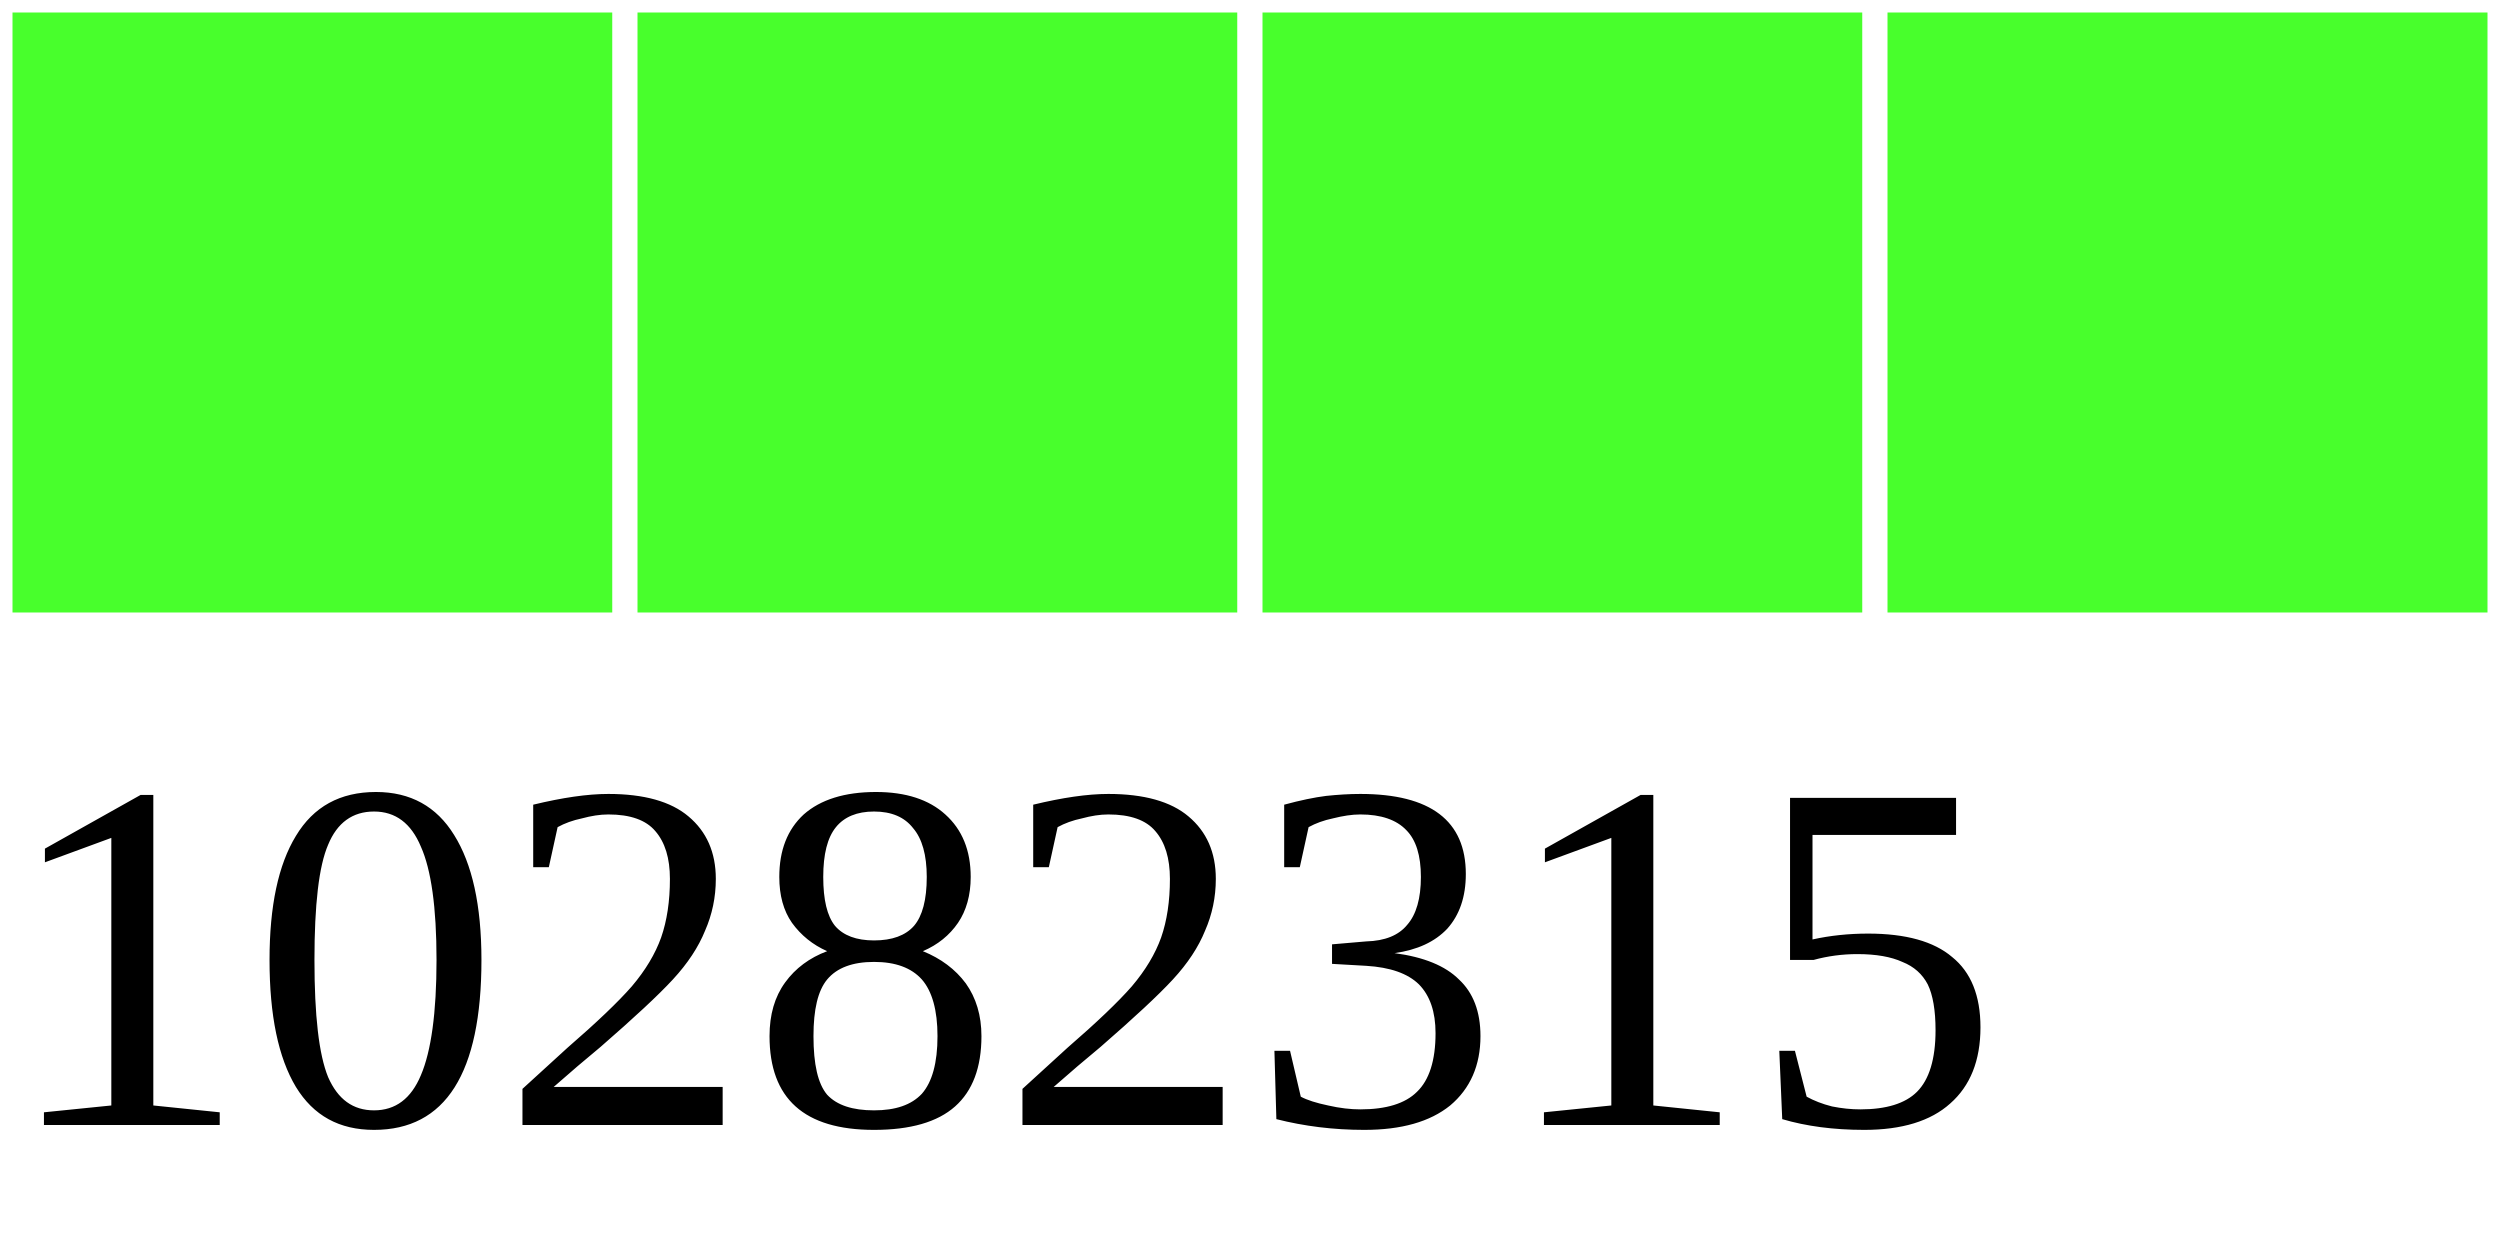
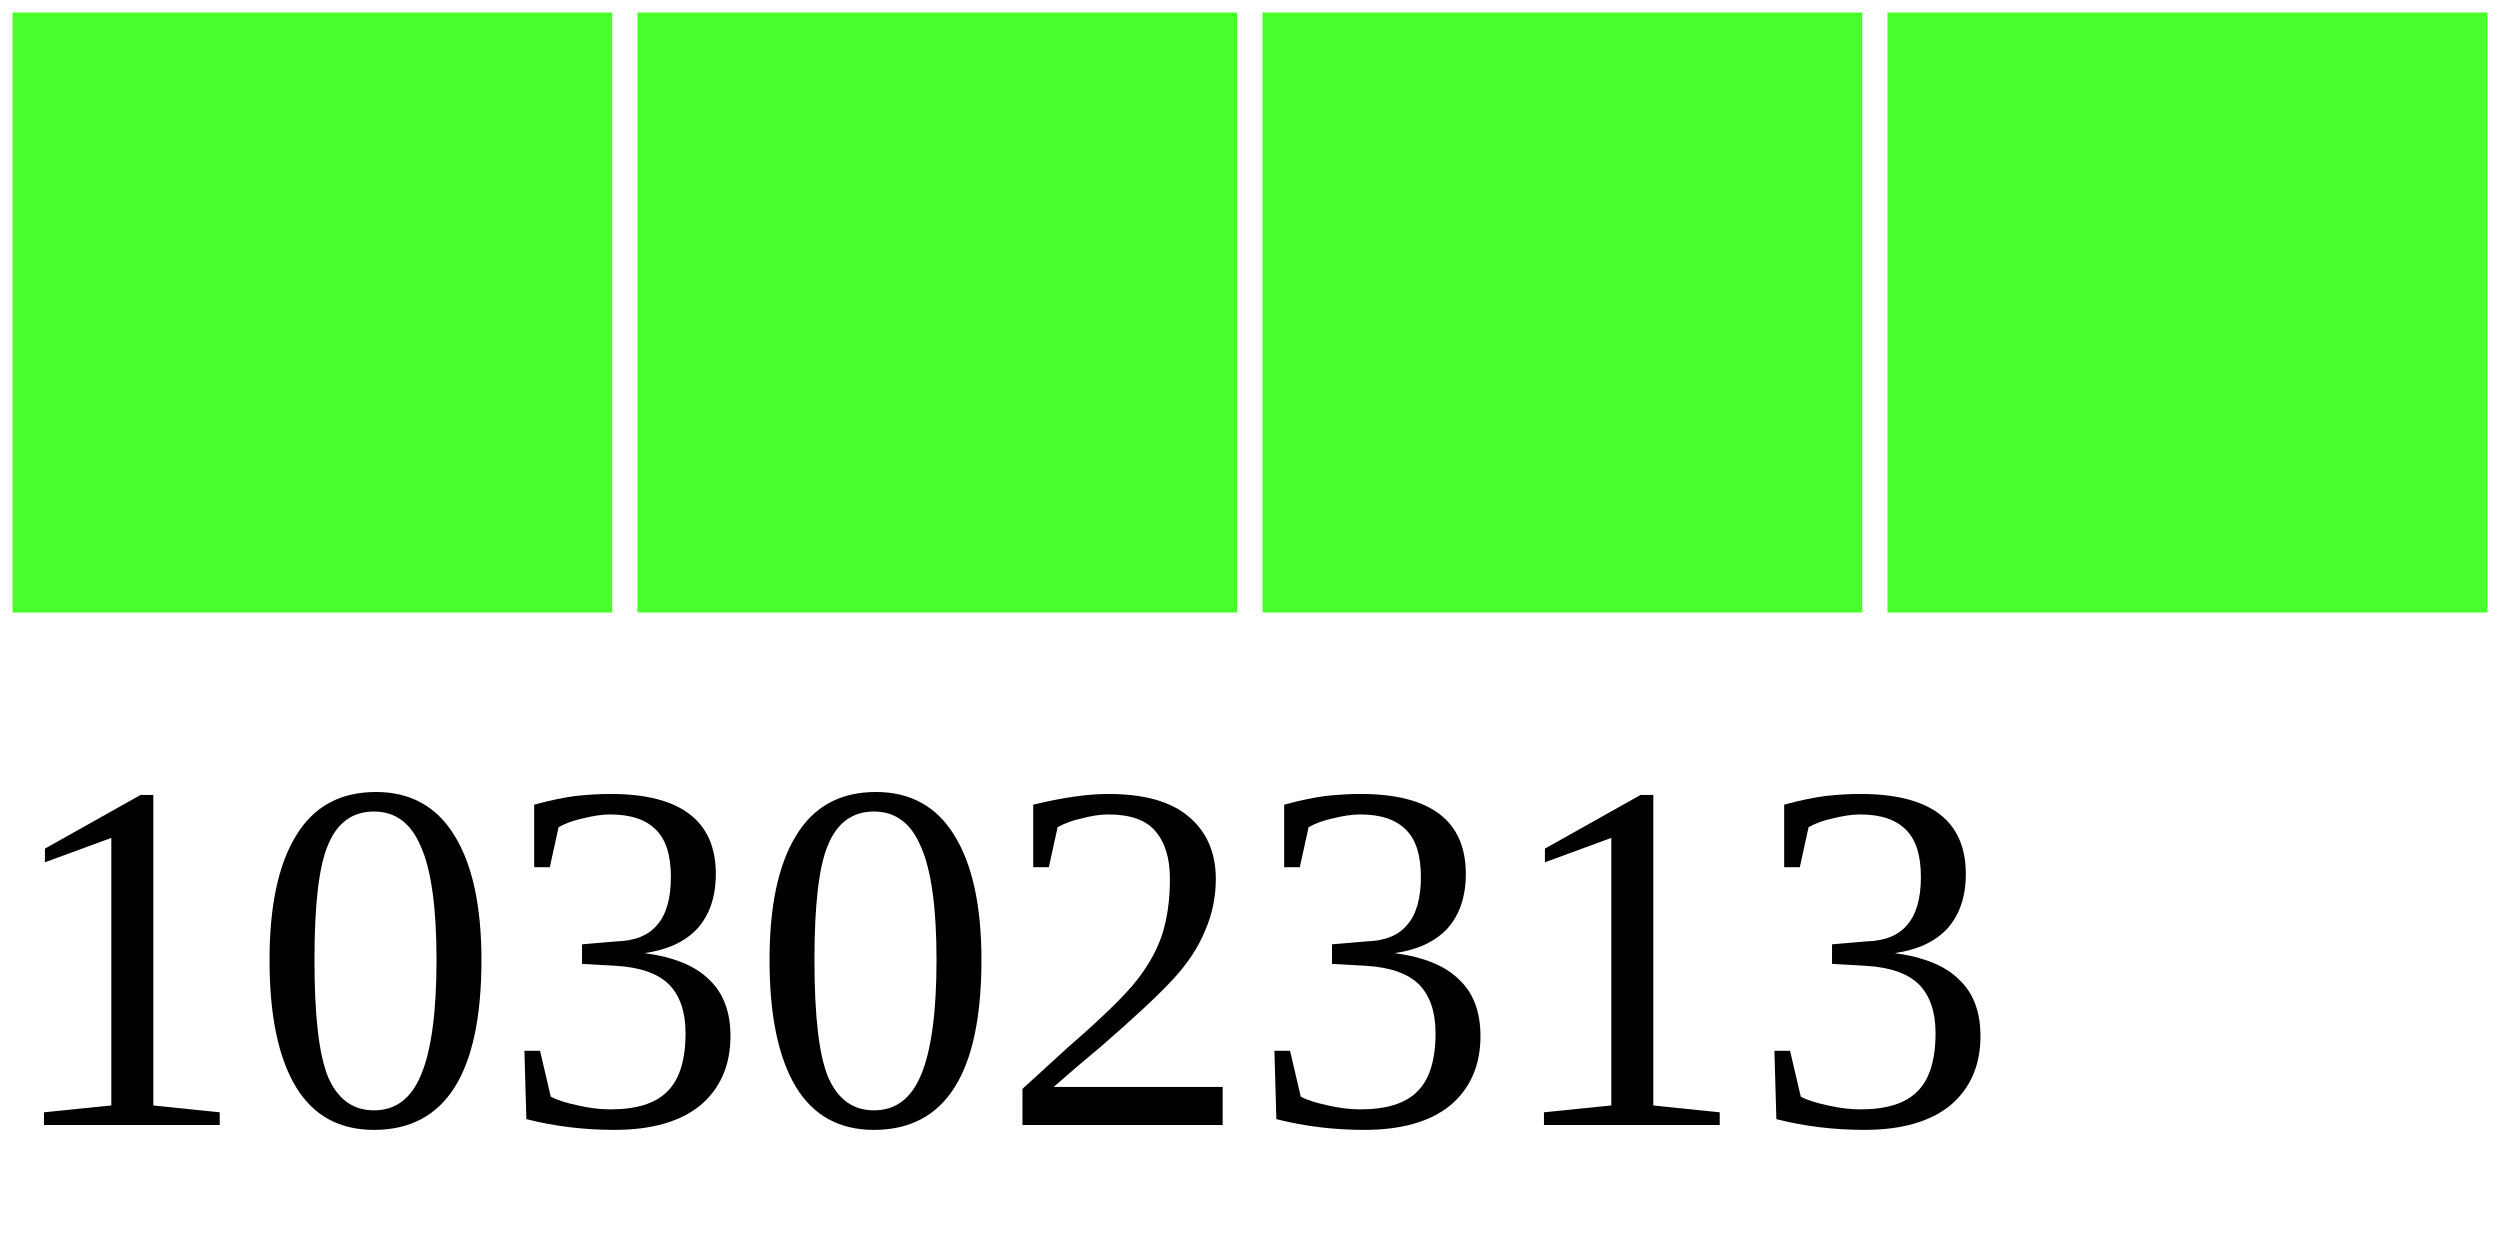
<svg xmlns="http://www.w3.org/2000/svg" width="40" height="20">
  <g>
    <rect width="10" height="10" style="fill:#48FF2C;stroke-width:0.4;stroke:rgb(255,255,255)" x="0" />
    <rect width="10" height="10" style="fill:#48FF2C;stroke-width:0.4;stroke:rgb(255,255,255)" x="10" />
    <rect width="10" height="10" style="fill:#48FF2C;stroke-width:0.4;stroke:rgb(255,255,255)" x="20" />
    <rect width="10" height="10" style="fill:#48FF2C;stroke-width:0.4;stroke:rgb(255,255,255)" x="30" />
-     <text x="0" y="18" fill="black" font-size="8">10282315</text>
+     <text x="0" y="18" fill="black" font-size="8">10302313</text>
  </g>
</svg>
